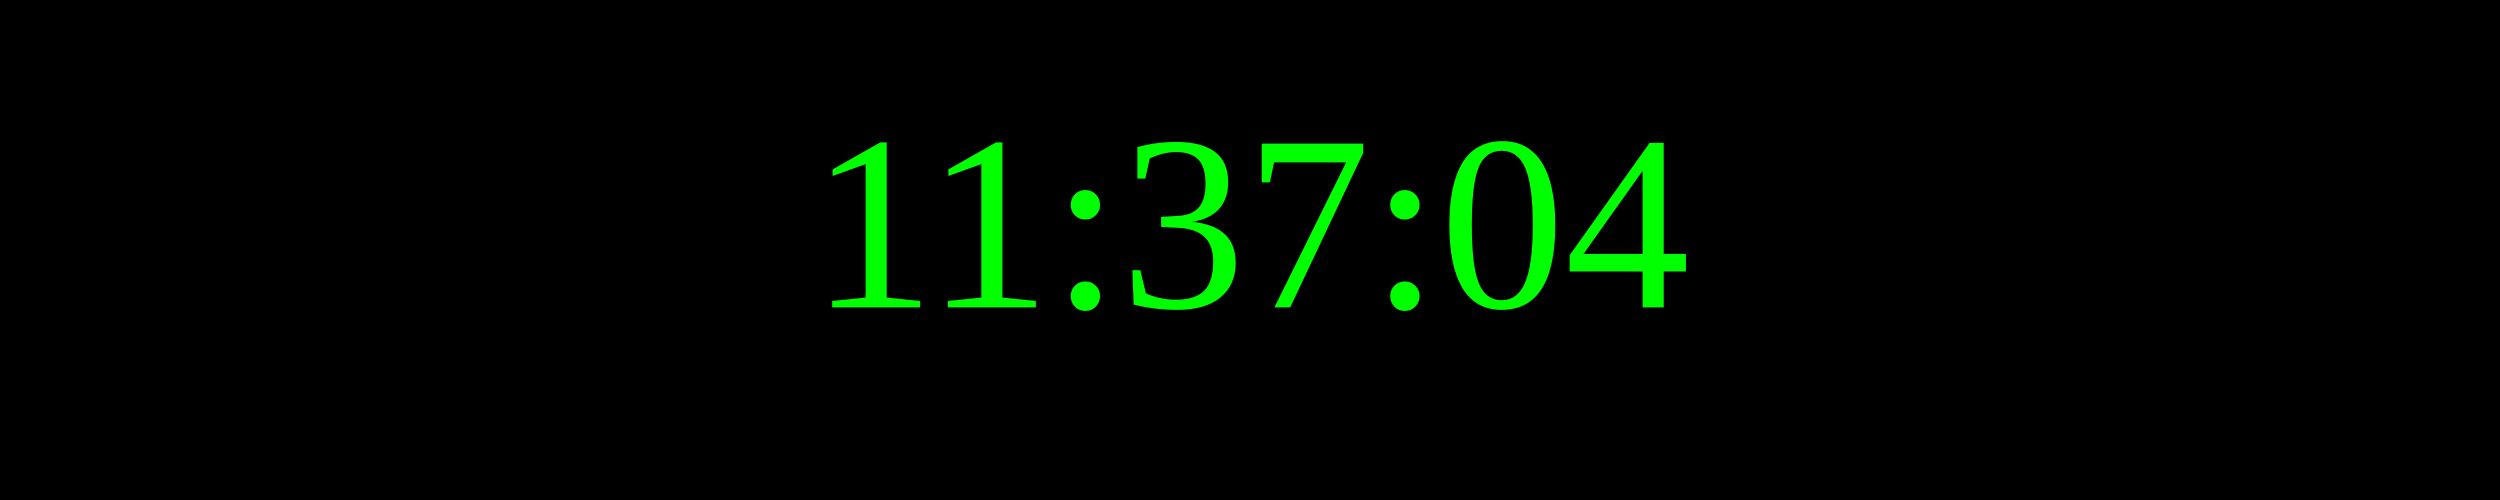
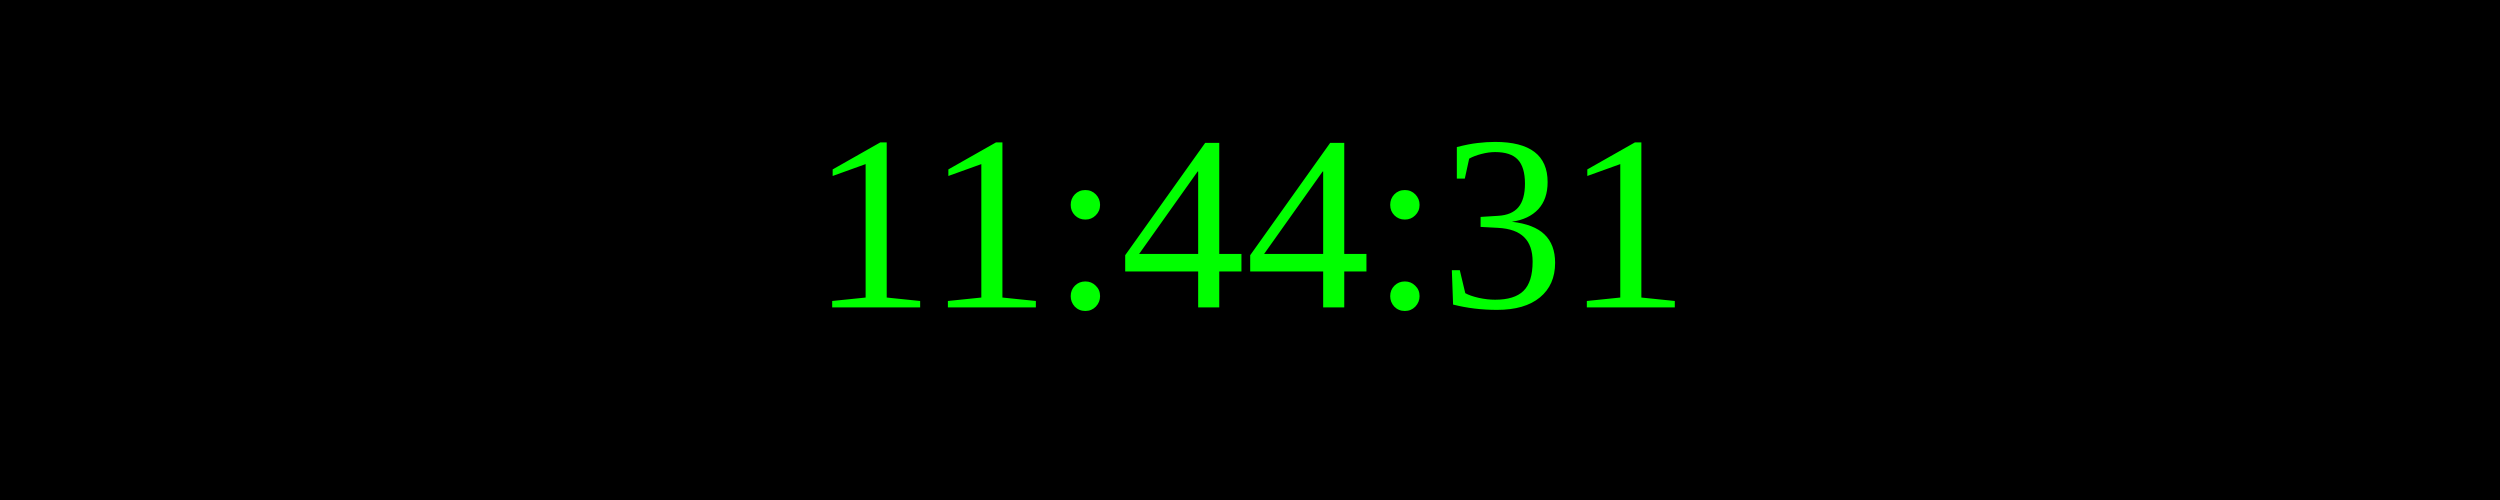
<svg xmlns="http://www.w3.org/2000/svg" width="250" height="50">
  <rect width="100%" height="100%" fill="black" />
  <text x="50%" y="50%" font-size="25" fill="lime" text-anchor="middle" dominant-baseline="middle">
- 11:37:04
+ 11:44:31
</text>
</svg>
